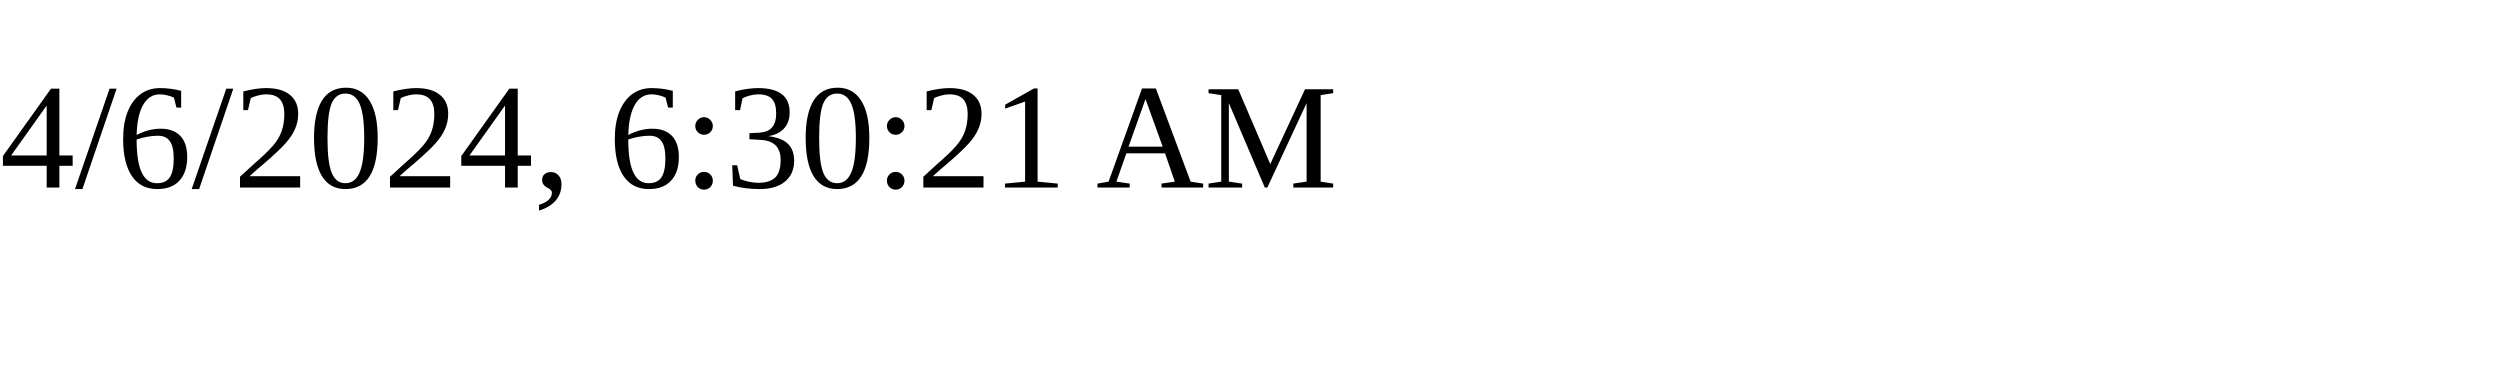
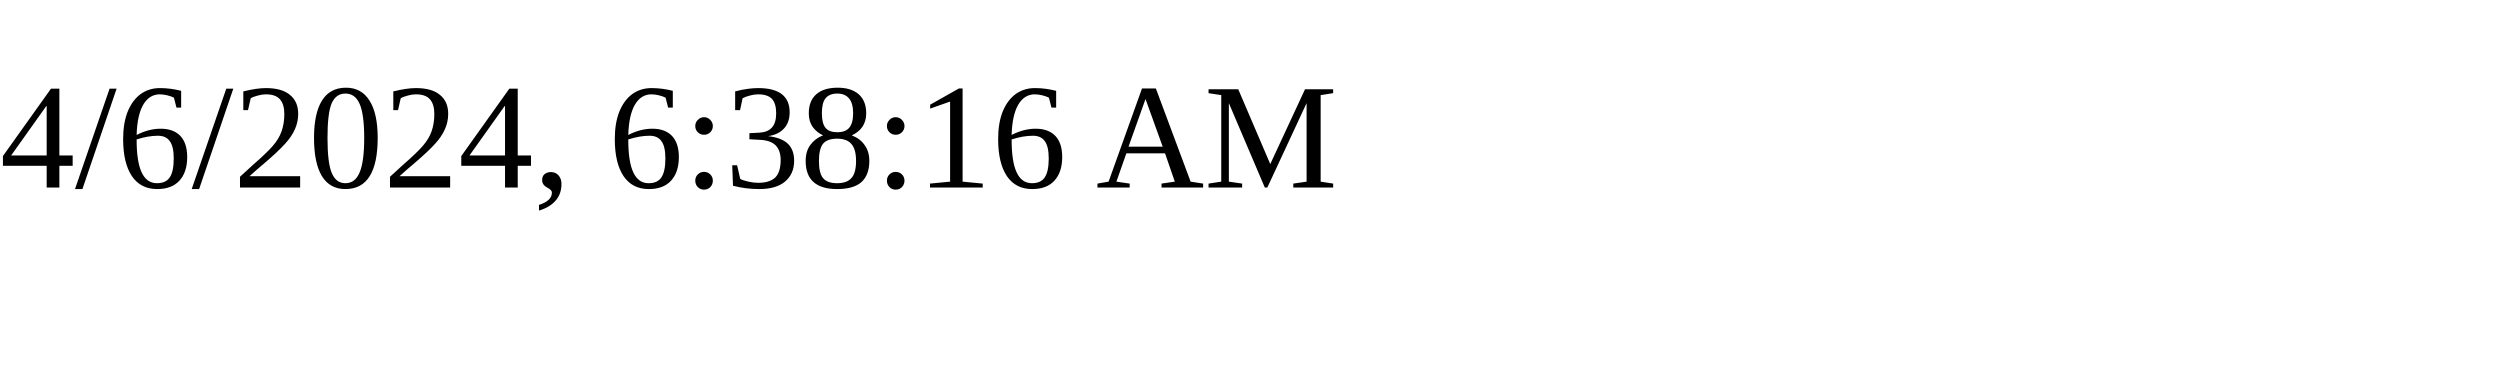
<svg xmlns="http://www.w3.org/2000/svg" height="30" width="200">
-   <text x="0" y="15">4/6/2024, 6:30:21 AM</text>
+   <text x="0" y="15">4/6/2024, 6:38:16 AM</text>
</svg>
